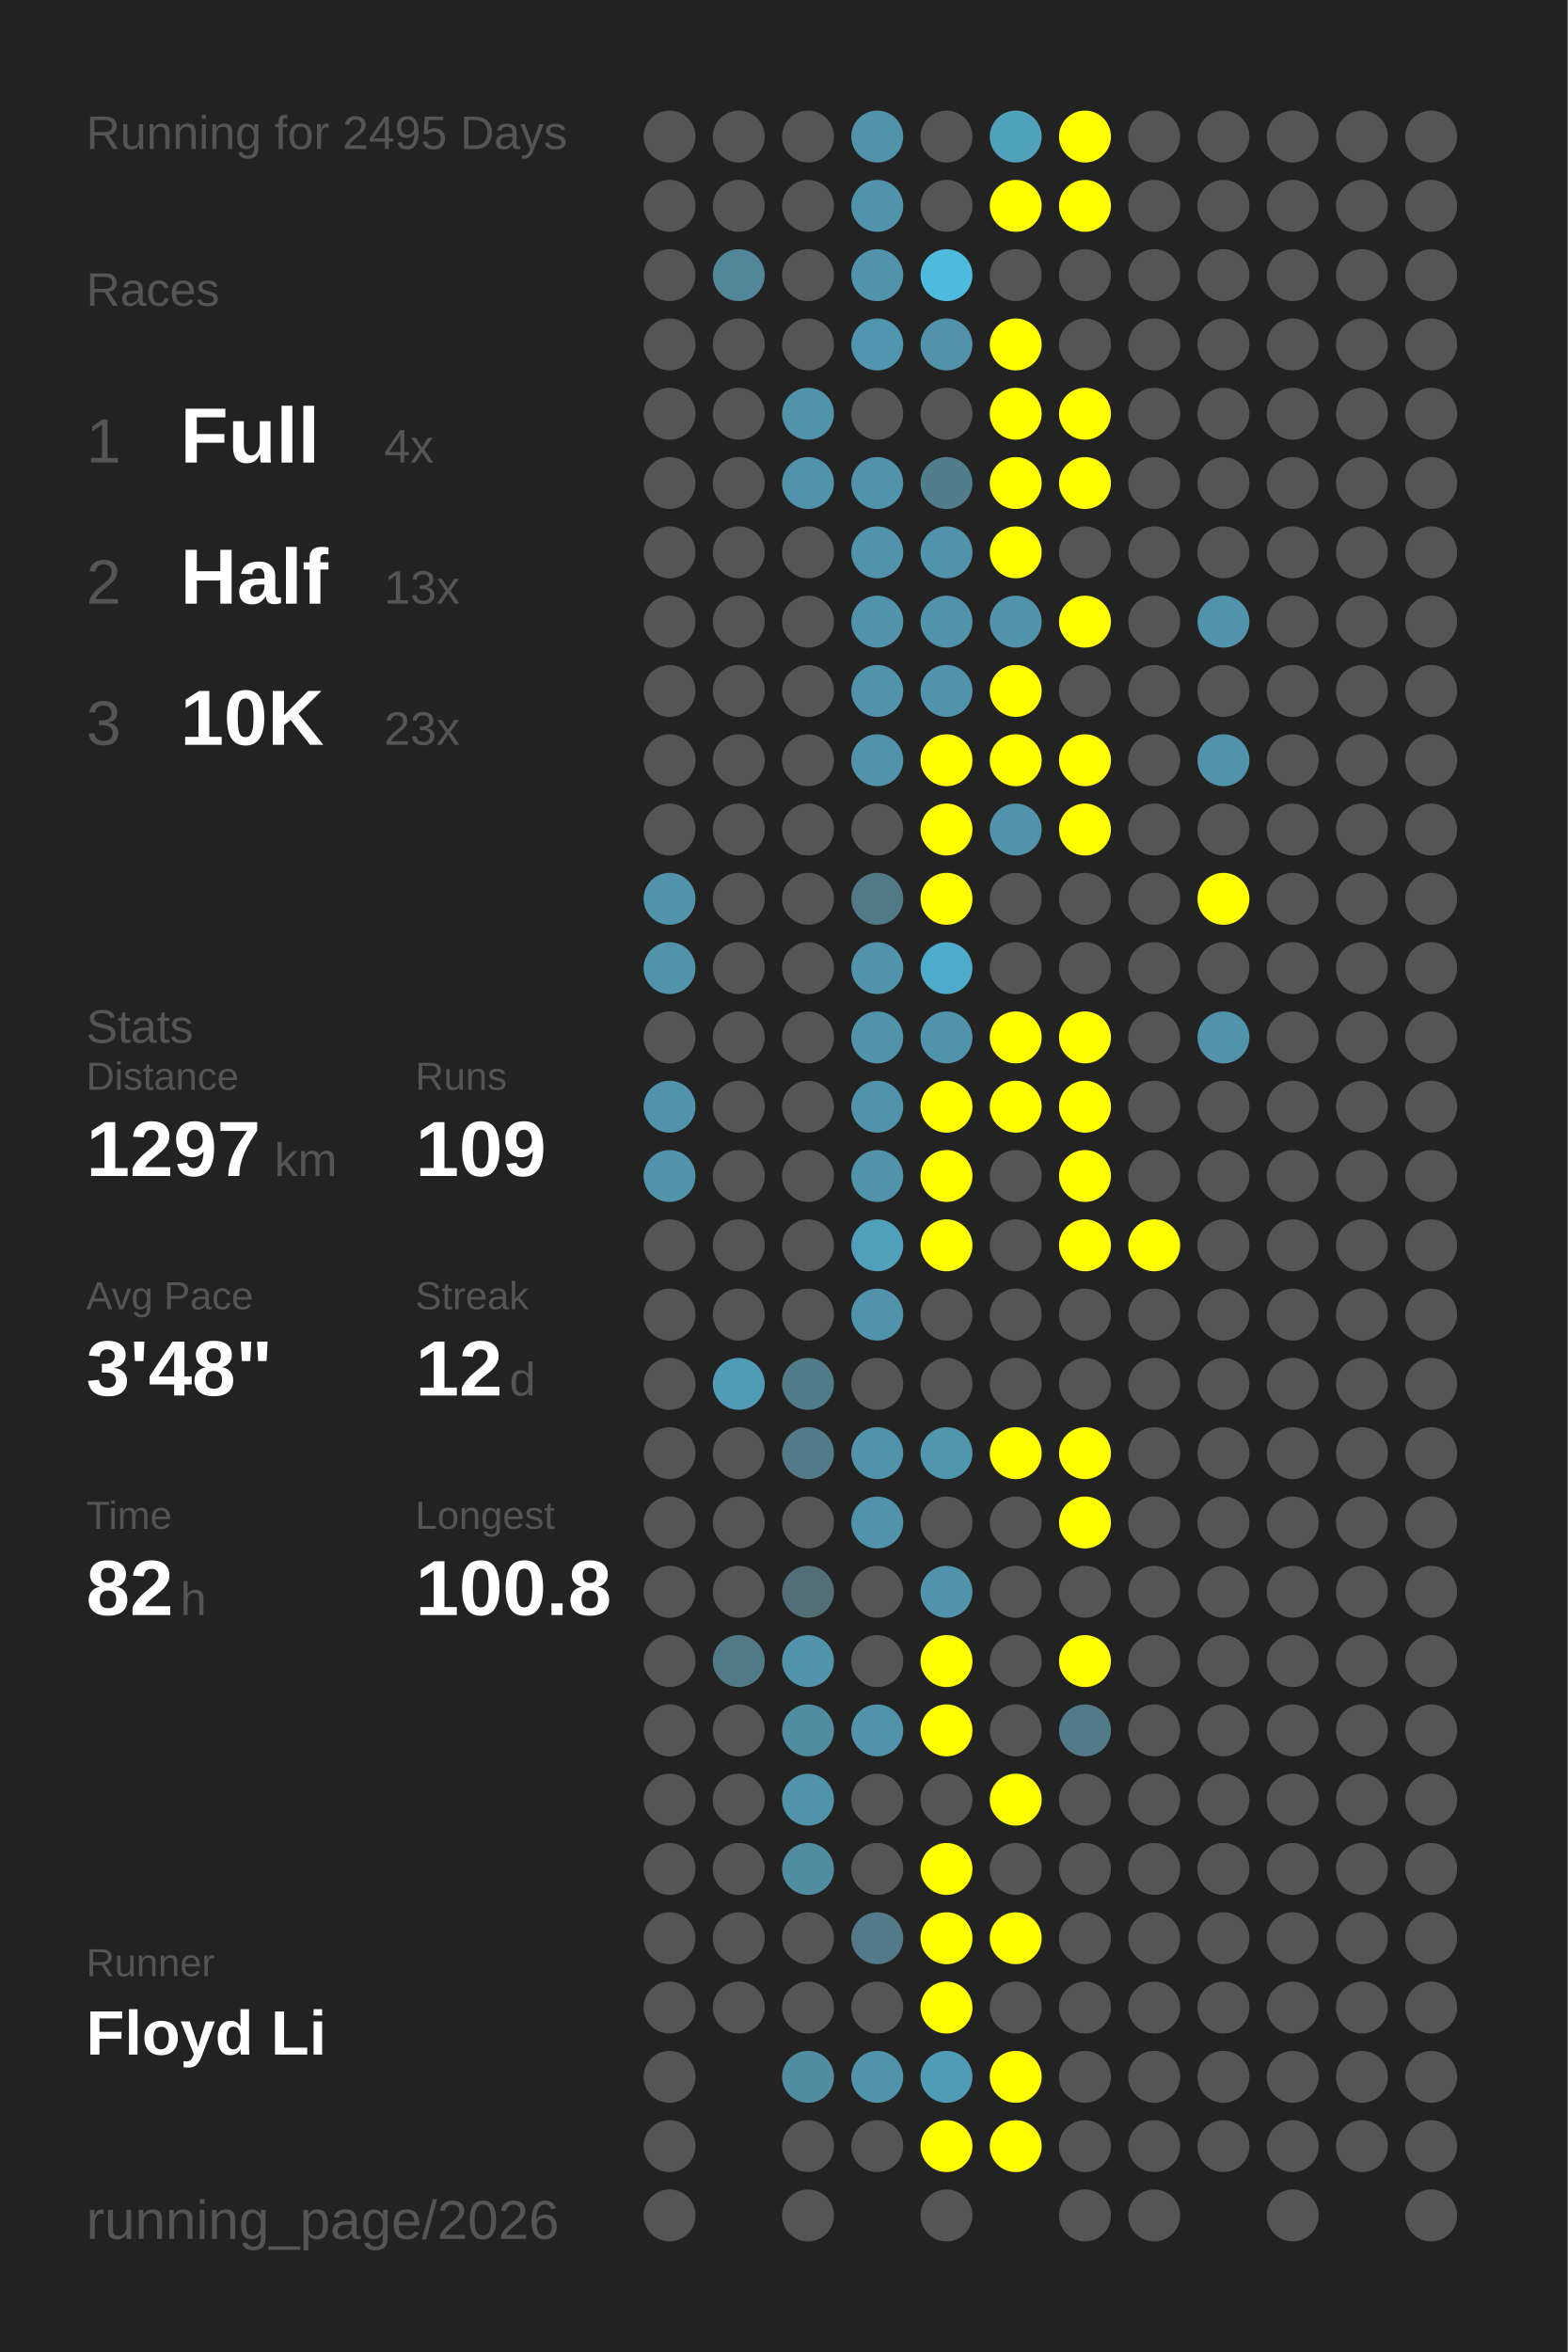
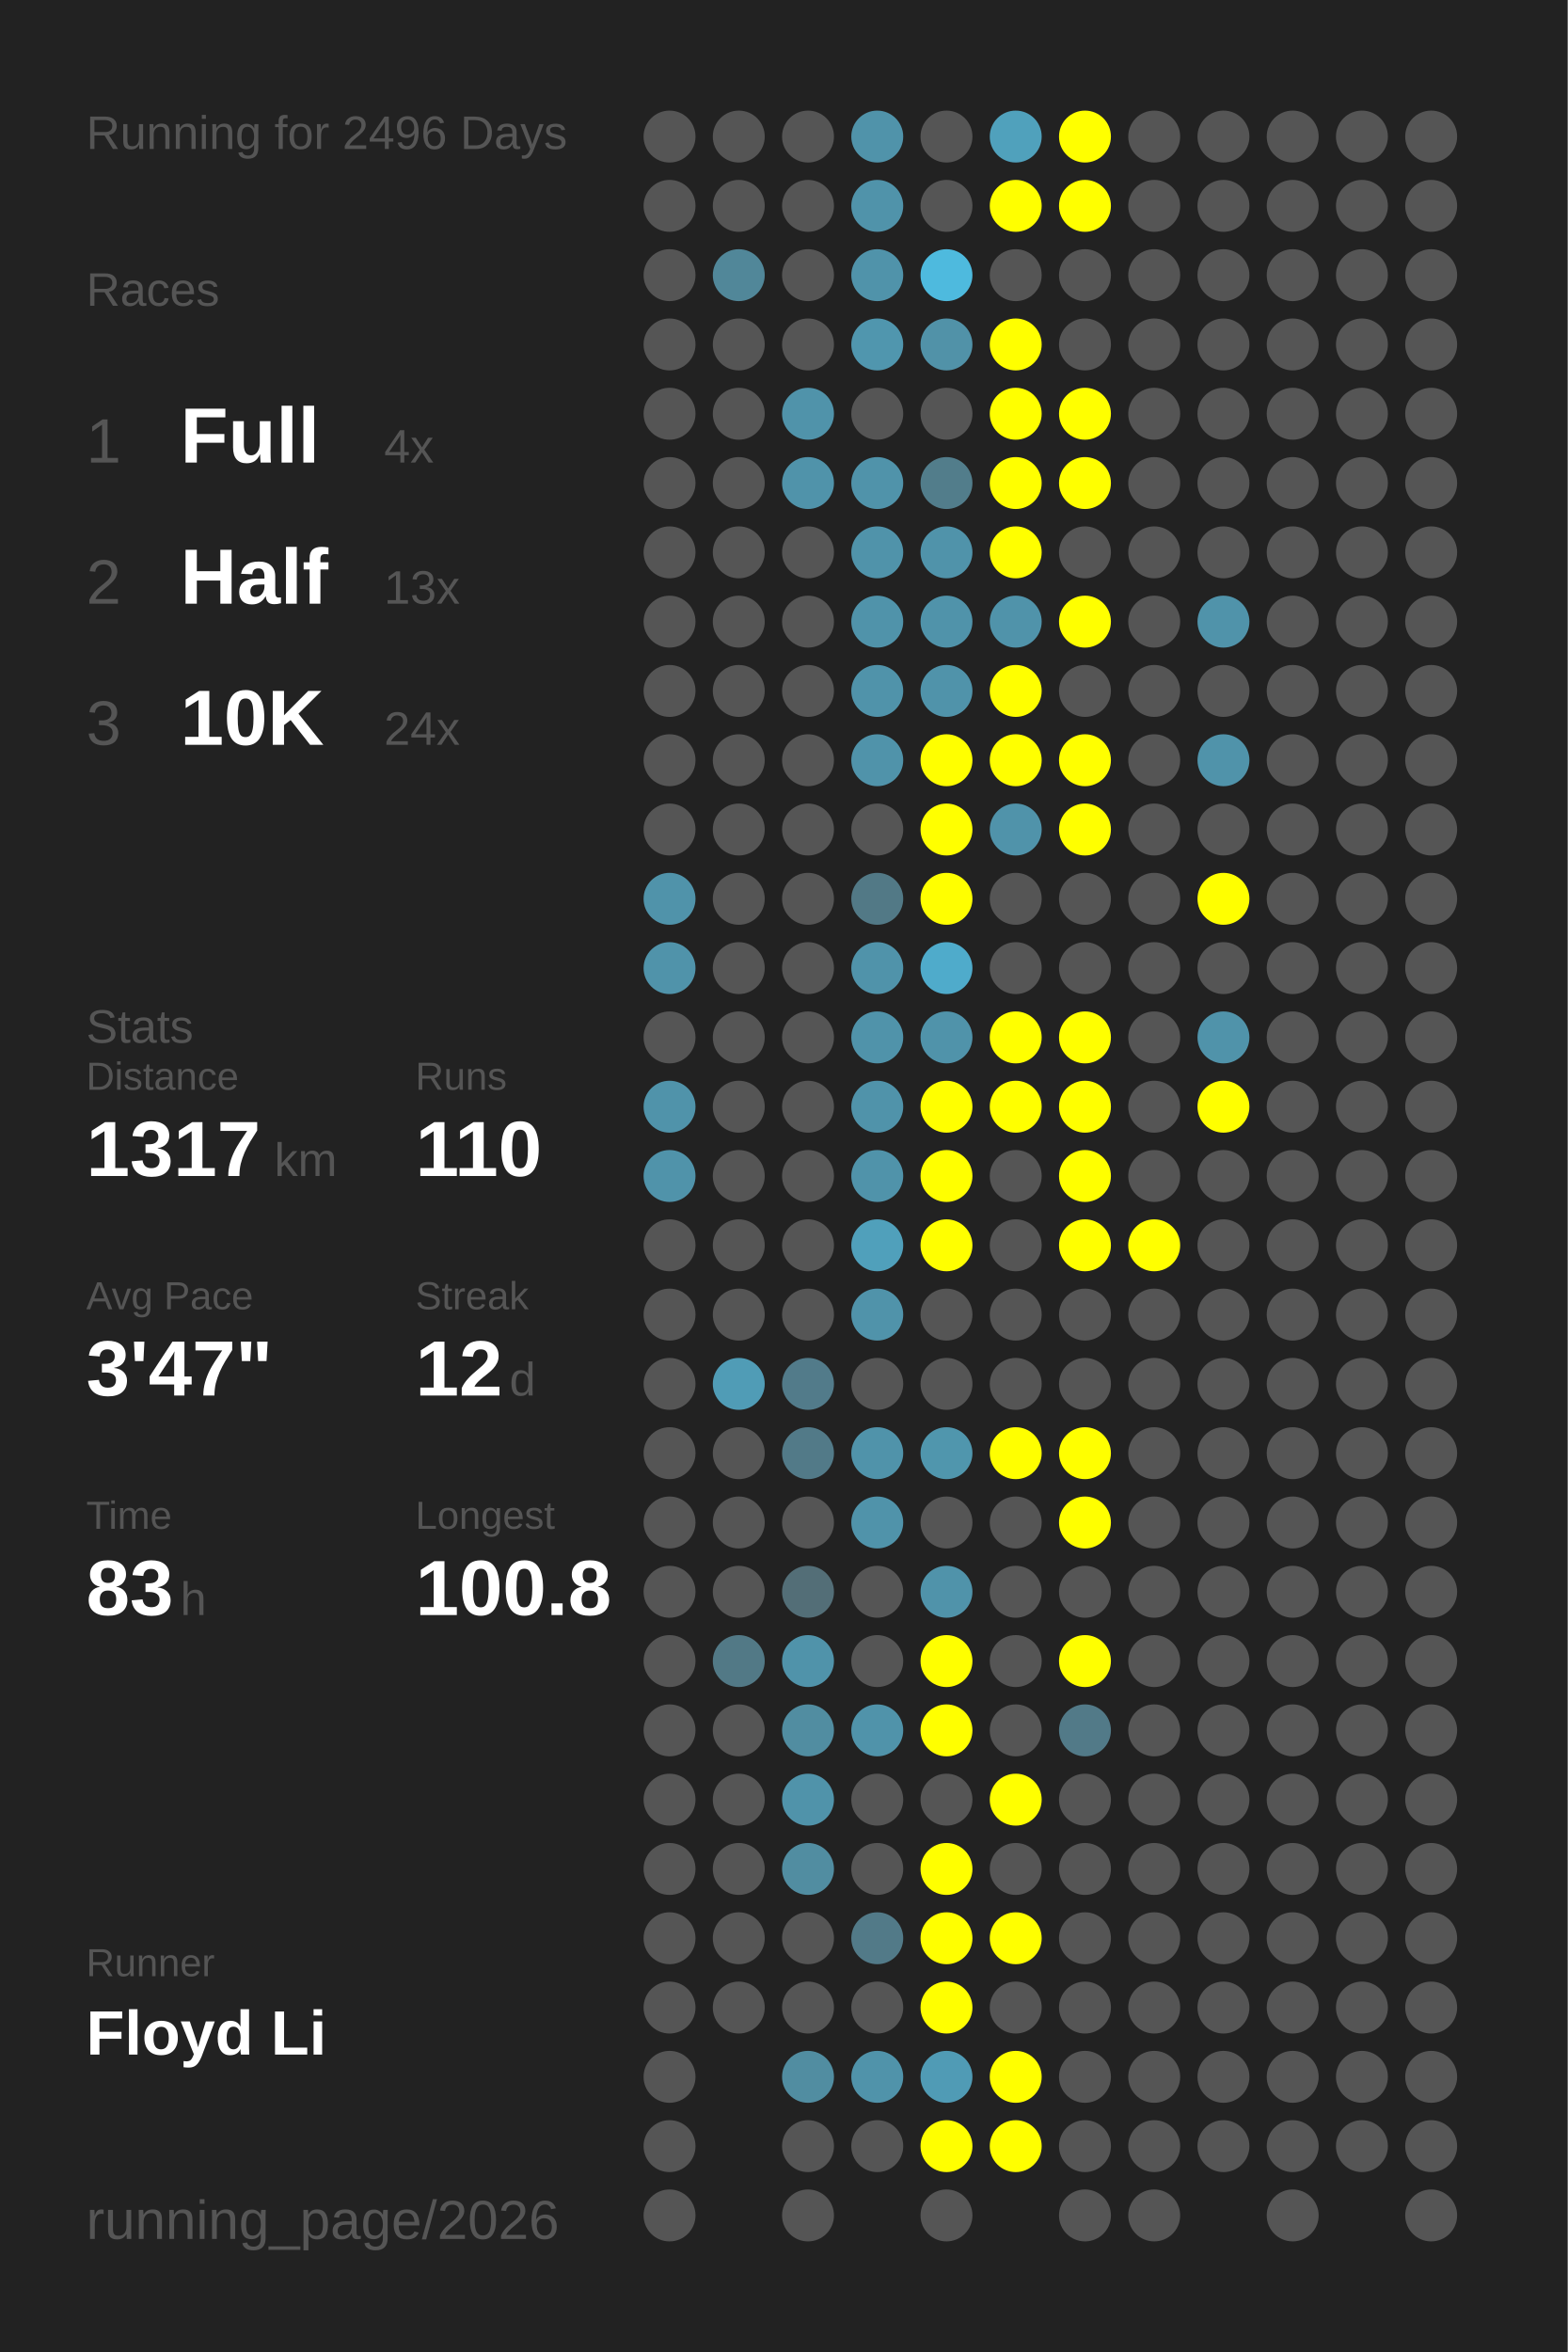
<svg xmlns="http://www.w3.org/2000/svg" baseProfile="full" height="300mm" version="1.1" viewBox="0,0,200,300" width="200mm">
  <defs />
  <rect fill="#222222" height="300" width="200" x="0" y="0" />
-   <text fill="#555555" style="font-size:6px; font-family:Arial;" x="11" y="19">Running for 2495 Days</text>
+   <text fill="#555555" style="font-size:6px; font-family:Arial;" x="11" y="19">Running for 2496 Days</text>
  <text fill="#555555" style="font-size:6px; font-family:Arial;" x="11" y="39">Races</text>
  <text fill="#555555" style="font-size:8px; font-family:Arial;" x="11" y="59">1</text>
  <text fill="#FFFFFF" style="font-size:10px; font-family:Arial; font-weight:bold;" x="23" y="59">Full</text>
  <text fill="#555555" style="font-size:6px; font-family:Arial;" x="49" y="59">4x</text>
  <text fill="#555555" style="font-size:8px; font-family:Arial;" x="11" y="77">2</text>
  <text fill="#FFFFFF" style="font-size:10px; font-family:Arial; font-weight:bold;" x="23" y="77">Half</text>
  <text fill="#555555" style="font-size:6px; font-family:Arial;" x="49" y="77">13x</text>
  <text fill="#555555" style="font-size:8px; font-family:Arial;" x="11" y="95">3</text>
  <text fill="#FFFFFF" style="font-size:10px; font-family:Arial; font-weight:bold;" x="23" y="95">10K</text>
-   <text fill="#555555" style="font-size:6px; font-family:Arial;" x="49" y="95">23x</text>
+   <text fill="#555555" style="font-size:6px; font-family:Arial;" x="49" y="95">24x</text>
  <text fill="#555555" style="font-size:6px; font-family:Arial;" x="11" y="133">Stats</text>
  <text fill="#555555" style="font-size:5px; font-family:Arial;" x="11" y="139">Distance</text>
-   <text fill="#FFFFFF" style="font-size:10px; font-family:Arial; font-weight:bold;" x="11" y="150">1297</text>
+   <text fill="#FFFFFF" style="font-size:10px; font-family:Arial; font-weight:bold;" x="11" y="150">1317</text>
  <text fill="#555555" style="font-size:6px; font-family:Arial;" x="35" y="150">km</text>
  <text fill="#555555" style="font-size:5px; font-family:Arial;" x="53" y="139">Runs</text>
-   <text fill="#FFFFFF" style="font-size:10px; font-family:Arial; font-weight:bold;" x="53" y="150">109</text>
+   <text fill="#FFFFFF" style="font-size:10px; font-family:Arial; font-weight:bold;" x="53" y="150">110</text>
  <text fill="#555555" style="font-size:5px; font-family:Arial;" x="11" y="167">Avg Pace</text>
-   <text fill="#FFFFFF" style="font-size:10px; font-family:Arial; font-weight:bold;" x="11" y="178">3'48"</text>
+   <text fill="#FFFFFF" style="font-size:10px; font-family:Arial; font-weight:bold;" x="11" y="178">3'47"</text>
  <text fill="#555555" style="font-size:5px; font-family:Arial;" x="53" y="167">Streak</text>
  <text fill="#FFFFFF" style="font-size:10px; font-family:Arial; font-weight:bold;" x="53" y="178">12</text>
  <text fill="#555555" style="font-size:6px; font-family:Arial;" x="65" y="178">d</text>
  <text fill="#555555" style="font-size:5px; font-family:Arial;" x="11" y="195">Time</text>
-   <text fill="#FFFFFF" style="font-size:10px; font-family:Arial; font-weight:bold;" x="11" y="206">82</text>
+   <text fill="#FFFFFF" style="font-size:10px; font-family:Arial; font-weight:bold;" x="11" y="206">83</text>
  <text fill="#555555" style="font-size:6px; font-family:Arial;" x="23" y="206">h</text>
  <text fill="#555555" style="font-size:5px; font-family:Arial;" x="53" y="195">Longest</text>
  <text fill="#FFFFFF" style="font-size:10px; font-family:Arial; font-weight:bold;" x="53" y="206">100.8</text>
  <text fill="#555555" style="font-size:5px; font-family:Arial;" x="11" y="252.065">Runner</text>
  <text fill="#FFFFFF" style="font-size:8px; font-family:Arial; font-weight:bold;" x="11" y="262.065">Floyd Li</text>
  <text fill="#555555" style="font-size:7px; font-family:Arial;" x="11" y="285.581">running_page/2026</text>
  <circle cx="85.417" cy="17.419" fill="#555555" r="3.312" />
  <circle cx="85.417" cy="26.258" fill="#555555" r="3.312" />
  <circle cx="85.417" cy="35.097" fill="#555555" r="3.312" />
  <circle cx="85.417" cy="43.935" fill="#555555" r="3.312" />
  <circle cx="85.417" cy="52.774" fill="#555555" r="3.312" />
  <circle cx="85.417" cy="61.613" fill="#555555" r="3.312" />
  <circle cx="85.417" cy="70.452" fill="#555555" r="3.312" />
  <circle cx="85.417" cy="79.29" fill="#555555" r="3.312" />
  <circle cx="85.417" cy="88.129" fill="#555555" r="3.312" />
  <circle cx="85.417" cy="96.968" fill="#555555" r="3.312" />
  <circle cx="85.417" cy="105.806" fill="#555555" r="3.312" />
  <circle cx="85.417" cy="114.645" fill="#5093aa" r="3.312" />
  <circle cx="85.417" cy="123.484" fill="#5093aa" r="3.312" />
  <circle cx="85.417" cy="132.323" fill="#555555" r="3.312" />
  <circle cx="85.417" cy="141.161" fill="#5093aa" r="3.312" />
  <circle cx="85.417" cy="150" fill="#5093aa" r="3.312" />
  <circle cx="85.417" cy="158.839" fill="#555555" r="3.312" />
  <circle cx="85.417" cy="167.677" fill="#555555" r="3.312" />
  <circle cx="85.417" cy="176.516" fill="#555555" r="3.312" />
  <circle cx="85.417" cy="185.355" fill="#555555" r="3.312" />
  <circle cx="85.417" cy="194.194" fill="#555555" r="3.312" />
  <circle cx="85.417" cy="203.032" fill="#555555" r="3.312" />
  <circle cx="85.417" cy="211.871" fill="#555555" r="3.312" />
  <circle cx="85.417" cy="220.71" fill="#555555" r="3.312" />
  <circle cx="85.417" cy="229.548" fill="#555555" r="3.312" />
  <circle cx="85.417" cy="238.387" fill="#555555" r="3.312" />
  <circle cx="85.417" cy="247.226" fill="#555555" r="3.312" />
  <circle cx="85.417" cy="256.065" fill="#555555" r="3.312" />
  <circle cx="85.417" cy="264.903" fill="#555555" r="3.312" />
  <circle cx="85.417" cy="273.742" fill="#555555" r="3.312" />
  <circle cx="85.417" cy="282.581" fill="#555555" r="3.312" />
  <circle cx="94.25" cy="17.419" fill="#555555" r="3.312" />
  <circle cx="94.25" cy="26.258" fill="#555555" r="3.312" />
  <circle cx="94.25" cy="35.097" fill="#518799" r="3.312" />
  <circle cx="94.25" cy="43.935" fill="#555555" r="3.312" />
  <circle cx="94.25" cy="52.774" fill="#555555" r="3.312" />
  <circle cx="94.25" cy="61.613" fill="#555555" r="3.312" />
  <circle cx="94.25" cy="70.452" fill="#555555" r="3.312" />
  <circle cx="94.25" cy="79.29" fill="#555555" r="3.312" />
  <circle cx="94.25" cy="88.129" fill="#555555" r="3.312" />
  <circle cx="94.25" cy="96.968" fill="#555555" r="3.312" />
  <circle cx="94.25" cy="105.806" fill="#555555" r="3.312" />
  <circle cx="94.25" cy="114.645" fill="#555555" r="3.312" />
  <circle cx="94.25" cy="123.484" fill="#555555" r="3.312" />
  <circle cx="94.25" cy="132.323" fill="#555555" r="3.312" />
  <circle cx="94.25" cy="141.161" fill="#555555" r="3.312" />
  <circle cx="94.25" cy="150" fill="#555555" r="3.312" />
  <circle cx="94.25" cy="158.839" fill="#555555" r="3.312" />
  <circle cx="94.25" cy="167.677" fill="#555555" r="3.312" />
  <circle cx="94.25" cy="176.516" fill="#509cb6" r="3.312" />
  <circle cx="94.25" cy="185.355" fill="#555555" r="3.312" />
  <circle cx="94.25" cy="194.194" fill="#555555" r="3.312" />
  <circle cx="94.25" cy="203.032" fill="#555555" r="3.312" />
  <circle cx="94.25" cy="211.871" fill="#527986" r="3.312" />
  <circle cx="94.25" cy="220.71" fill="#555555" r="3.312" />
  <circle cx="94.25" cy="229.548" fill="#555555" r="3.312" />
  <circle cx="94.25" cy="238.387" fill="#555555" r="3.312" />
  <circle cx="94.25" cy="247.226" fill="#555555" r="3.312" />
  <circle cx="94.25" cy="256.065" fill="#555555" r="3.312" />
  <circle cx="103.083" cy="17.419" fill="#555555" r="3.312" />
  <circle cx="103.083" cy="26.258" fill="#555555" r="3.312" />
  <circle cx="103.083" cy="35.097" fill="#555555" r="3.312" />
  <circle cx="103.083" cy="43.935" fill="#555555" r="3.312" />
  <circle cx="103.083" cy="52.774" fill="#5093aa" r="3.312" />
  <circle cx="103.083" cy="61.613" fill="#5093aa" r="3.312" />
  <circle cx="103.083" cy="70.452" fill="#555555" r="3.312" />
  <circle cx="103.083" cy="79.29" fill="#555555" r="3.312" />
  <circle cx="103.083" cy="88.129" fill="#555555" r="3.312" />
  <circle cx="103.083" cy="96.968" fill="#555555" r="3.312" />
  <circle cx="103.083" cy="105.806" fill="#555555" r="3.312" />
  <circle cx="103.083" cy="114.645" fill="#555555" r="3.312" />
  <circle cx="103.083" cy="123.484" fill="#555555" r="3.312" />
  <circle cx="103.083" cy="132.323" fill="#555555" r="3.312" />
  <circle cx="103.083" cy="141.161" fill="#555555" r="3.312" />
  <circle cx="103.083" cy="150" fill="#555555" r="3.312" />
  <circle cx="103.083" cy="158.839" fill="#555555" r="3.312" />
  <circle cx="103.083" cy="167.677" fill="#555555" r="3.312" />
  <circle cx="103.083" cy="176.516" fill="#527b8a" r="3.312" />
  <circle cx="103.083" cy="185.355" fill="#527a88" r="3.312" />
  <circle cx="103.083" cy="194.194" fill="#555555" r="3.312" />
  <circle cx="103.083" cy="203.032" fill="#536e77" r="3.312" />
  <circle cx="103.083" cy="211.871" fill="#5093aa" r="3.312" />
  <circle cx="103.083" cy="220.71" fill="#518da1" r="3.312" />
  <circle cx="103.083" cy="229.548" fill="#5093aa" r="3.312" />
  <circle cx="103.083" cy="238.387" fill="#518da1" r="3.312" />
  <circle cx="103.083" cy="247.226" fill="#555555" r="3.312" />
  <circle cx="103.083" cy="256.065" fill="#555555" r="3.312" />
  <circle cx="103.083" cy="264.903" fill="#518da1" r="3.312" />
  <circle cx="103.083" cy="273.742" fill="#555555" r="3.312" />
  <circle cx="103.083" cy="282.581" fill="#555555" r="3.312" />
  <circle cx="111.917" cy="17.419" fill="#5093aa" r="3.312" />
  <circle cx="111.917" cy="26.258" fill="#5093aa" r="3.312" />
  <circle cx="111.917" cy="35.097" fill="#5093aa" r="3.312" />
  <circle cx="111.917" cy="43.935" fill="#5096ae" r="3.312" />
  <circle cx="111.917" cy="52.774" fill="#555555" r="3.312" />
  <circle cx="111.917" cy="61.613" fill="#5093aa" r="3.312" />
  <circle cx="111.917" cy="70.452" fill="#5093aa" r="3.312" />
  <circle cx="111.917" cy="79.29" fill="#5093aa" r="3.312" />
  <circle cx="111.917" cy="88.129" fill="#5093aa" r="3.312" />
  <circle cx="111.917" cy="96.968" fill="#5093aa" r="3.312" />
  <circle cx="111.917" cy="105.806" fill="#555555" r="3.312" />
  <circle cx="111.917" cy="114.645" fill="#527986" r="3.312" />
  <circle cx="111.917" cy="123.484" fill="#5093aa" r="3.312" />
  <circle cx="111.917" cy="132.323" fill="#5093aa" r="3.312" />
  <circle cx="111.917" cy="141.161" fill="#5093aa" r="3.312" />
  <circle cx="111.917" cy="150" fill="#5093aa" r="3.312" />
  <circle cx="111.917" cy="158.839" fill="#50a0bb" r="3.312" />
  <circle cx="111.917" cy="167.677" fill="#5093aa" r="3.312" />
  <circle cx="111.917" cy="176.516" fill="#555555" r="3.312" />
  <circle cx="111.917" cy="185.355" fill="#5093aa" r="3.312" />
  <circle cx="111.917" cy="194.194" fill="#5093aa" r="3.312" />
  <circle cx="111.917" cy="203.032" fill="#555555" r="3.312" />
  <circle cx="111.917" cy="211.871" fill="#555555" r="3.312" />
  <circle cx="111.917" cy="220.71" fill="#5093aa" r="3.312" />
  <circle cx="111.917" cy="229.548" fill="#555555" r="3.312" />
  <circle cx="111.917" cy="238.387" fill="#555555" r="3.312" />
  <circle cx="111.917" cy="247.226" fill="#527a88" r="3.312" />
  <circle cx="111.917" cy="256.065" fill="#555555" r="3.312" />
  <circle cx="111.917" cy="264.903" fill="#5093aa" r="3.312" />
  <circle cx="111.917" cy="273.742" fill="#555555" r="3.312" />
  <circle cx="120.75" cy="17.419" fill="#555555" r="3.312" />
  <circle cx="120.75" cy="26.258" fill="#555555" r="3.312" />
  <circle cx="120.75" cy="35.097" fill="#4ebade" r="3.312" />
  <circle cx="120.75" cy="43.935" fill="#5192a8" r="3.312" />
  <circle cx="120.75" cy="52.774" fill="#555555" r="3.312" />
  <circle cx="120.75" cy="61.613" fill="#527d8b" r="3.312" />
  <circle cx="120.75" cy="70.452" fill="#5093aa" r="3.312" />
  <circle cx="120.75" cy="79.29" fill="#5093aa" r="3.312" />
  <circle cx="120.75" cy="88.129" fill="#5093aa" r="3.312" />
  <circle cx="120.75" cy="96.968" fill="#FFFF00" r="3.312" />
  <circle cx="120.75" cy="105.806" fill="#FFFF00" r="3.312" />
  <circle cx="120.75" cy="114.645" fill="#FFFF00" r="3.312" />
  <circle cx="120.75" cy="123.484" fill="#4fabcb" r="3.312" />
  <circle cx="120.75" cy="132.323" fill="#5093aa" r="3.312" />
  <circle cx="120.75" cy="141.161" fill="#FFFF00" r="3.312" />
  <circle cx="120.75" cy="150" fill="#FFFF00" r="3.312" />
  <circle cx="120.75" cy="158.839" fill="#FFFF00" r="3.312" />
  <circle cx="120.75" cy="167.677" fill="#555555" r="3.312" />
  <circle cx="120.75" cy="176.516" fill="#555555" r="3.312" />
  <circle cx="120.75" cy="185.355" fill="#5096ad" r="3.312" />
  <circle cx="120.75" cy="194.194" fill="#555555" r="3.312" />
  <circle cx="120.75" cy="203.032" fill="#5093aa" r="3.312" />
  <circle cx="120.75" cy="211.871" fill="#FFFF00" r="3.312" />
  <circle cx="120.75" cy="220.71" fill="#FFFF00" r="3.312" />
  <circle cx="120.75" cy="229.548" fill="#555555" r="3.312" />
  <circle cx="120.75" cy="238.387" fill="#FFFF00" r="3.312" />
  <circle cx="120.75" cy="247.226" fill="#FFFF00" r="3.312" />
  <circle cx="120.75" cy="256.065" fill="#FFFF00" r="3.312" />
  <circle cx="120.75" cy="264.903" fill="#509bb5" r="3.312" />
  <circle cx="120.75" cy="273.742" fill="#FFFF00" r="3.312" />
  <circle cx="120.75" cy="282.581" fill="#555555" r="3.312" />
  <circle cx="129.583" cy="17.419" fill="#50a1bc" r="3.312" />
  <circle cx="129.583" cy="26.258" fill="#FFFF00" r="3.312" />
  <circle cx="129.583" cy="35.097" fill="#555555" r="3.312" />
  <circle cx="129.583" cy="43.935" fill="#FFFF00" r="3.312" />
  <circle cx="129.583" cy="52.774" fill="#FFFF00" r="3.312" />
  <circle cx="129.583" cy="61.613" fill="#FFFF00" r="3.312" />
  <circle cx="129.583" cy="70.452" fill="#FFFF00" r="3.312" />
  <circle cx="129.583" cy="79.29" fill="#5093aa" r="3.312" />
  <circle cx="129.583" cy="88.129" fill="#FFFF00" r="3.312" />
  <circle cx="129.583" cy="96.968" fill="#FFFF00" r="3.312" />
  <circle cx="129.583" cy="105.806" fill="#5093aa" r="3.312" />
  <circle cx="129.583" cy="114.645" fill="#555555" r="3.312" />
  <circle cx="129.583" cy="123.484" fill="#555555" r="3.312" />
  <circle cx="129.583" cy="132.323" fill="#FFFF00" r="3.312" />
  <circle cx="129.583" cy="141.161" fill="#FFFF00" r="3.312" />
  <circle cx="129.583" cy="150" fill="#555555" r="3.312" />
  <circle cx="129.583" cy="158.839" fill="#555555" r="3.312" />
  <circle cx="129.583" cy="167.677" fill="#555555" r="3.312" />
  <circle cx="129.583" cy="176.516" fill="#555555" r="3.312" />
  <circle cx="129.583" cy="185.355" fill="#FFFF00" r="3.312" />
  <circle cx="129.583" cy="194.194" fill="#555555" r="3.312" />
  <circle cx="129.583" cy="203.032" fill="#555555" r="3.312" />
  <circle cx="129.583" cy="211.871" fill="#555555" r="3.312" />
  <circle cx="129.583" cy="220.71" fill="#555555" r="3.312" />
  <circle cx="129.583" cy="229.548" fill="#FFFF00" r="3.312" />
  <circle cx="129.583" cy="238.387" fill="#555555" r="3.312" />
  <circle cx="129.583" cy="247.226" fill="#FFFF00" r="3.312" />
  <circle cx="129.583" cy="256.065" fill="#555555" r="3.312" />
  <circle cx="129.583" cy="264.903" fill="#FFFF00" r="3.312" />
  <circle cx="129.583" cy="273.742" fill="#FFFF00" r="3.312" />
  <circle cx="138.417" cy="17.419" fill="#FFFF00" r="3.312" />
  <circle cx="138.417" cy="26.258" fill="#FFFF00" r="3.312" />
  <circle cx="138.417" cy="35.097" fill="#555555" r="3.312" />
  <circle cx="138.417" cy="43.935" fill="#555555" r="3.312" />
  <circle cx="138.417" cy="52.774" fill="#FFFF00" r="3.312" />
  <circle cx="138.417" cy="61.613" fill="#FFFF00" r="3.312" />
  <circle cx="138.417" cy="70.452" fill="#555555" r="3.312" />
  <circle cx="138.417" cy="79.29" fill="#FFFF00" r="3.312" />
  <circle cx="138.417" cy="88.129" fill="#555555" r="3.312" />
  <circle cx="138.417" cy="96.968" fill="#FFFF00" r="3.312" />
  <circle cx="138.417" cy="105.806" fill="#FFFF00" r="3.312" />
  <circle cx="138.417" cy="114.645" fill="#555555" r="3.312" />
  <circle cx="138.417" cy="123.484" fill="#555555" r="3.312" />
  <circle cx="138.417" cy="132.323" fill="#FFFF00" r="3.312" />
  <circle cx="138.417" cy="141.161" fill="#FFFF00" r="3.312" />
  <circle cx="138.417" cy="150" fill="#FFFF00" r="3.312" />
  <circle cx="138.417" cy="158.839" fill="#FFFF00" r="3.312" />
  <circle cx="138.417" cy="167.677" fill="#555555" r="3.312" />
  <circle cx="138.417" cy="176.516" fill="#555555" r="3.312" />
  <circle cx="138.417" cy="185.355" fill="#FFFF00" r="3.312" />
  <circle cx="138.417" cy="194.194" fill="#FFFF00" r="3.312" />
  <circle cx="138.417" cy="203.032" fill="#555555" r="3.312" />
  <circle cx="138.417" cy="211.871" fill="#FFFF00" r="3.312" />
  <circle cx="138.417" cy="220.71" fill="#527a88" r="3.312" />
  <circle cx="138.417" cy="229.548" fill="#555555" r="3.312" />
  <circle cx="138.417" cy="238.387" fill="#555555" r="3.312" />
  <circle cx="138.417" cy="247.226" fill="#555555" r="3.312" />
  <circle cx="138.417" cy="256.065" fill="#555555" r="3.312" />
  <circle cx="138.417" cy="264.903" fill="#555555" r="3.312" />
  <circle cx="138.417" cy="273.742" fill="#555555" r="3.312" />
  <circle cx="138.417" cy="282.581" fill="#555555" r="3.312" />
  <circle cx="147.25" cy="17.419" fill="#555555" r="3.312" />
  <circle cx="147.25" cy="26.258" fill="#555555" r="3.312" />
  <circle cx="147.25" cy="35.097" fill="#555555" r="3.312" />
  <circle cx="147.25" cy="43.935" fill="#555555" r="3.312" />
  <circle cx="147.25" cy="52.774" fill="#555555" r="3.312" />
  <circle cx="147.25" cy="61.613" fill="#555555" r="3.312" />
  <circle cx="147.25" cy="70.452" fill="#555555" r="3.312" />
  <circle cx="147.25" cy="79.29" fill="#555555" r="3.312" />
  <circle cx="147.25" cy="88.129" fill="#555555" r="3.312" />
  <circle cx="147.25" cy="96.968" fill="#555555" r="3.312" />
  <circle cx="147.25" cy="105.806" fill="#555555" r="3.312" />
  <circle cx="147.25" cy="114.645" fill="#555555" r="3.312" />
  <circle cx="147.25" cy="123.484" fill="#555555" r="3.312" />
  <circle cx="147.25" cy="132.323" fill="#555555" r="3.312" />
  <circle cx="147.25" cy="141.161" fill="#555555" r="3.312" />
  <circle cx="147.25" cy="150" fill="#555555" r="3.312" />
  <circle cx="147.25" cy="158.839" fill="#FFFF00" r="3.312" />
  <circle cx="147.25" cy="167.677" fill="#555555" r="3.312" />
  <circle cx="147.25" cy="176.516" fill="#555555" r="3.312" />
  <circle cx="147.25" cy="185.355" fill="#555555" r="3.312" />
  <circle cx="147.25" cy="194.194" fill="#555555" r="3.312" />
  <circle cx="147.25" cy="203.032" fill="#555555" r="3.312" />
  <circle cx="147.25" cy="211.871" fill="#555555" r="3.312" />
  <circle cx="147.25" cy="220.71" fill="#555555" r="3.312" />
  <circle cx="147.25" cy="229.548" fill="#555555" r="3.312" />
  <circle cx="147.25" cy="238.387" fill="#555555" r="3.312" />
  <circle cx="147.25" cy="247.226" fill="#555555" r="3.312" />
  <circle cx="147.25" cy="256.065" fill="#555555" r="3.312" />
  <circle cx="147.25" cy="264.903" fill="#555555" r="3.312" />
  <circle cx="147.25" cy="273.742" fill="#555555" r="3.312" />
  <circle cx="147.25" cy="282.581" fill="#555555" r="3.312" />
  <circle cx="156.083" cy="17.419" fill="#555555" r="3.312" />
  <circle cx="156.083" cy="26.258" fill="#555555" r="3.312" />
  <circle cx="156.083" cy="35.097" fill="#555555" r="3.312" />
  <circle cx="156.083" cy="43.935" fill="#555555" r="3.312" />
  <circle cx="156.083" cy="52.774" fill="#555555" r="3.312" />
  <circle cx="156.083" cy="61.613" fill="#555555" r="3.312" />
  <circle cx="156.083" cy="70.452" fill="#555555" r="3.312" />
  <circle cx="156.083" cy="79.29" fill="#5093aa" r="3.312" />
  <circle cx="156.083" cy="88.129" fill="#555555" r="3.312" />
  <circle cx="156.083" cy="96.968" fill="#5093aa" r="3.312" />
  <circle cx="156.083" cy="105.806" fill="#555555" r="3.312" />
  <circle cx="156.083" cy="114.645" fill="#FFFF00" r="3.312" />
  <circle cx="156.083" cy="123.484" fill="#555555" r="3.312" />
  <circle cx="156.083" cy="132.323" fill="#5093aa" r="3.312" />
-   <circle cx="156.083" cy="141.161" fill="#555555" r="3.312" />
+   <circle cx="156.083" cy="141.161" fill="#FFFF00" r="3.312" />
  <circle cx="156.083" cy="150" fill="#555555" r="3.312" />
  <circle cx="156.083" cy="158.839" fill="#555555" r="3.312" />
  <circle cx="156.083" cy="167.677" fill="#555555" r="3.312" />
  <circle cx="156.083" cy="176.516" fill="#555555" r="3.312" />
  <circle cx="156.083" cy="185.355" fill="#555555" r="3.312" />
  <circle cx="156.083" cy="194.194" fill="#555555" r="3.312" />
  <circle cx="156.083" cy="203.032" fill="#555555" r="3.312" />
  <circle cx="156.083" cy="211.871" fill="#555555" r="3.312" />
  <circle cx="156.083" cy="220.71" fill="#555555" r="3.312" />
  <circle cx="156.083" cy="229.548" fill="#555555" r="3.312" />
  <circle cx="156.083" cy="238.387" fill="#555555" r="3.312" />
  <circle cx="156.083" cy="247.226" fill="#555555" r="3.312" />
  <circle cx="156.083" cy="256.065" fill="#555555" r="3.312" />
  <circle cx="156.083" cy="264.903" fill="#555555" r="3.312" />
  <circle cx="156.083" cy="273.742" fill="#555555" r="3.312" />
  <circle cx="164.917" cy="17.419" fill="#555555" r="3.312" />
  <circle cx="164.917" cy="26.258" fill="#555555" r="3.312" />
  <circle cx="164.917" cy="35.097" fill="#555555" r="3.312" />
  <circle cx="164.917" cy="43.935" fill="#555555" r="3.312" />
  <circle cx="164.917" cy="52.774" fill="#555555" r="3.312" />
  <circle cx="164.917" cy="61.613" fill="#555555" r="3.312" />
  <circle cx="164.917" cy="70.452" fill="#555555" r="3.312" />
  <circle cx="164.917" cy="79.29" fill="#555555" r="3.312" />
  <circle cx="164.917" cy="88.129" fill="#555555" r="3.312" />
  <circle cx="164.917" cy="96.968" fill="#555555" r="3.312" />
  <circle cx="164.917" cy="105.806" fill="#555555" r="3.312" />
  <circle cx="164.917" cy="114.645" fill="#555555" r="3.312" />
  <circle cx="164.917" cy="123.484" fill="#555555" r="3.312" />
  <circle cx="164.917" cy="132.323" fill="#555555" r="3.312" />
  <circle cx="164.917" cy="141.161" fill="#555555" r="3.312" />
  <circle cx="164.917" cy="150" fill="#555555" r="3.312" />
  <circle cx="164.917" cy="158.839" fill="#555555" r="3.312" />
  <circle cx="164.917" cy="167.677" fill="#555555" r="3.312" />
  <circle cx="164.917" cy="176.516" fill="#555555" r="3.312" />
  <circle cx="164.917" cy="185.355" fill="#555555" r="3.312" />
  <circle cx="164.917" cy="194.194" fill="#555555" r="3.312" />
  <circle cx="164.917" cy="203.032" fill="#555555" r="3.312" />
  <circle cx="164.917" cy="211.871" fill="#555555" r="3.312" />
  <circle cx="164.917" cy="220.71" fill="#555555" r="3.312" />
  <circle cx="164.917" cy="229.548" fill="#555555" r="3.312" />
  <circle cx="164.917" cy="238.387" fill="#555555" r="3.312" />
  <circle cx="164.917" cy="247.226" fill="#555555" r="3.312" />
  <circle cx="164.917" cy="256.065" fill="#555555" r="3.312" />
  <circle cx="164.917" cy="264.903" fill="#555555" r="3.312" />
  <circle cx="164.917" cy="273.742" fill="#555555" r="3.312" />
  <circle cx="164.917" cy="282.581" fill="#555555" r="3.312" />
  <circle cx="173.75" cy="17.419" fill="#555555" r="3.312" />
  <circle cx="173.75" cy="26.258" fill="#555555" r="3.312" />
  <circle cx="173.75" cy="35.097" fill="#555555" r="3.312" />
  <circle cx="173.75" cy="43.935" fill="#555555" r="3.312" />
  <circle cx="173.75" cy="52.774" fill="#555555" r="3.312" />
  <circle cx="173.75" cy="61.613" fill="#555555" r="3.312" />
  <circle cx="173.75" cy="70.452" fill="#555555" r="3.312" />
  <circle cx="173.75" cy="79.29" fill="#555555" r="3.312" />
  <circle cx="173.75" cy="88.129" fill="#555555" r="3.312" />
  <circle cx="173.75" cy="96.968" fill="#555555" r="3.312" />
  <circle cx="173.75" cy="105.806" fill="#555555" r="3.312" />
  <circle cx="173.75" cy="114.645" fill="#555555" r="3.312" />
  <circle cx="173.75" cy="123.484" fill="#555555" r="3.312" />
  <circle cx="173.75" cy="132.323" fill="#555555" r="3.312" />
  <circle cx="173.75" cy="141.161" fill="#555555" r="3.312" />
  <circle cx="173.75" cy="150" fill="#555555" r="3.312" />
  <circle cx="173.75" cy="158.839" fill="#555555" r="3.312" />
  <circle cx="173.75" cy="167.677" fill="#555555" r="3.312" />
  <circle cx="173.75" cy="176.516" fill="#555555" r="3.312" />
  <circle cx="173.75" cy="185.355" fill="#555555" r="3.312" />
  <circle cx="173.75" cy="194.194" fill="#555555" r="3.312" />
  <circle cx="173.75" cy="203.032" fill="#555555" r="3.312" />
  <circle cx="173.75" cy="211.871" fill="#555555" r="3.312" />
  <circle cx="173.75" cy="220.71" fill="#555555" r="3.312" />
  <circle cx="173.75" cy="229.548" fill="#555555" r="3.312" />
  <circle cx="173.75" cy="238.387" fill="#555555" r="3.312" />
  <circle cx="173.75" cy="247.226" fill="#555555" r="3.312" />
  <circle cx="173.75" cy="256.065" fill="#555555" r="3.312" />
  <circle cx="173.75" cy="264.903" fill="#555555" r="3.312" />
  <circle cx="173.75" cy="273.742" fill="#555555" r="3.312" />
  <circle cx="182.583" cy="17.419" fill="#555555" r="3.312" />
  <circle cx="182.583" cy="26.258" fill="#555555" r="3.312" />
  <circle cx="182.583" cy="35.097" fill="#555555" r="3.312" />
  <circle cx="182.583" cy="43.935" fill="#555555" r="3.312" />
  <circle cx="182.583" cy="52.774" fill="#555555" r="3.312" />
  <circle cx="182.583" cy="61.613" fill="#555555" r="3.312" />
  <circle cx="182.583" cy="70.452" fill="#555555" r="3.312" />
  <circle cx="182.583" cy="79.29" fill="#555555" r="3.312" />
  <circle cx="182.583" cy="88.129" fill="#555555" r="3.312" />
  <circle cx="182.583" cy="96.968" fill="#555555" r="3.312" />
  <circle cx="182.583" cy="105.806" fill="#555555" r="3.312" />
  <circle cx="182.583" cy="114.645" fill="#555555" r="3.312" />
  <circle cx="182.583" cy="123.484" fill="#555555" r="3.312" />
  <circle cx="182.583" cy="132.323" fill="#555555" r="3.312" />
  <circle cx="182.583" cy="141.161" fill="#555555" r="3.312" />
  <circle cx="182.583" cy="150" fill="#555555" r="3.312" />
  <circle cx="182.583" cy="158.839" fill="#555555" r="3.312" />
  <circle cx="182.583" cy="167.677" fill="#555555" r="3.312" />
  <circle cx="182.583" cy="176.516" fill="#555555" r="3.312" />
  <circle cx="182.583" cy="185.355" fill="#555555" r="3.312" />
  <circle cx="182.583" cy="194.194" fill="#555555" r="3.312" />
  <circle cx="182.583" cy="203.032" fill="#555555" r="3.312" />
  <circle cx="182.583" cy="211.871" fill="#555555" r="3.312" />
  <circle cx="182.583" cy="220.71" fill="#555555" r="3.312" />
  <circle cx="182.583" cy="229.548" fill="#555555" r="3.312" />
  <circle cx="182.583" cy="238.387" fill="#555555" r="3.312" />
  <circle cx="182.583" cy="247.226" fill="#555555" r="3.312" />
  <circle cx="182.583" cy="256.065" fill="#555555" r="3.312" />
  <circle cx="182.583" cy="264.903" fill="#555555" r="3.312" />
  <circle cx="182.583" cy="273.742" fill="#555555" r="3.312" />
  <circle cx="182.583" cy="282.581" fill="#555555" r="3.312" />
</svg>
